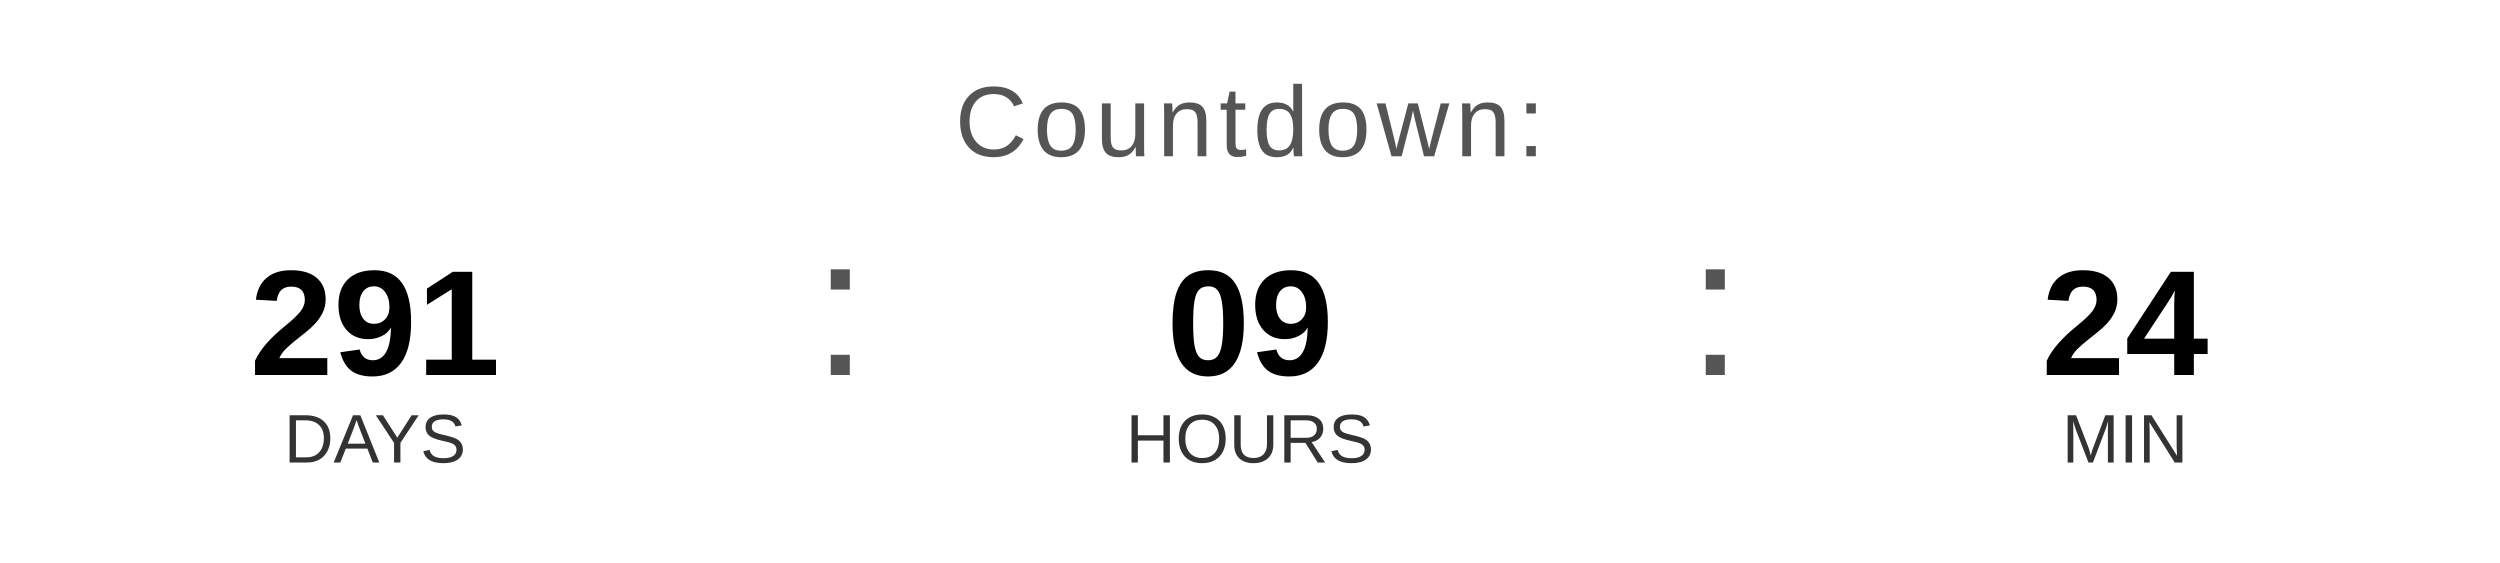
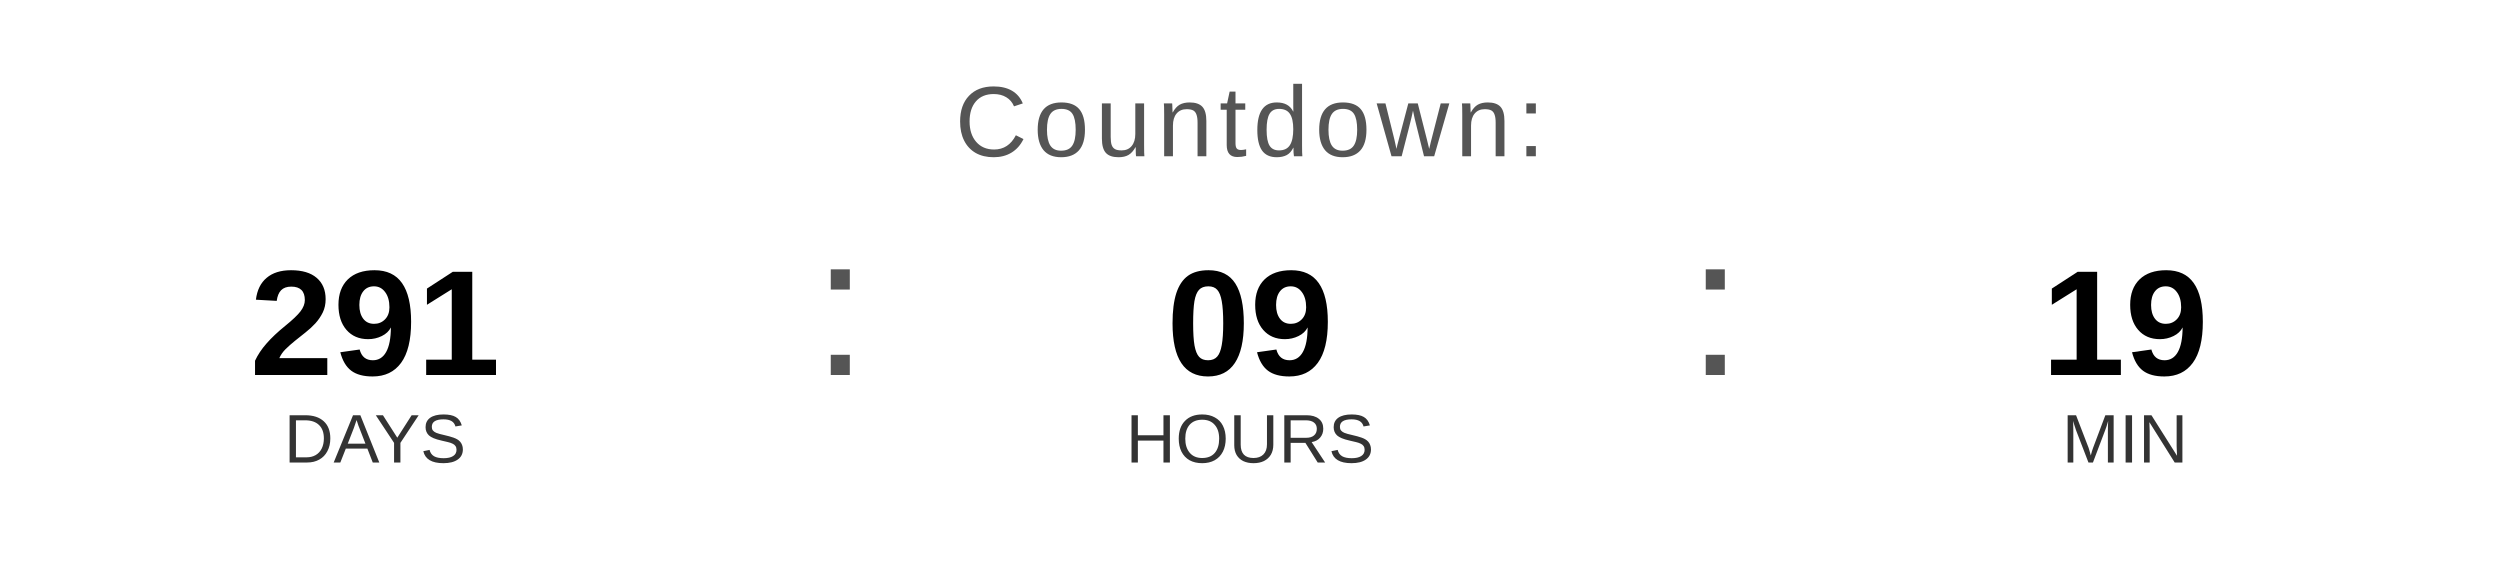
<svg xmlns="http://www.w3.org/2000/svg" width="400" height="90" viewBox="0 0 400 90">
  <text x="200" y="25" font-family="Arial, Helvetica, sans-serif" font-size="16" fill="#555555" text-anchor="middle" letter-spacing="1">
    Countdown:
  </text>
  <text x="60" y="60" font-family="Arial, Helvetica, sans-serif" font-size="24" font-weight="bold" fill="#000000" text-anchor="middle">291</text>
  <text x="60" y="74" font-family="Arial, Helvetica, sans-serif" font-size="11" fill="#333333" text-anchor="middle">DAYS</text>
  <text x="130" y="60" font-family="Arial, sans-serif" font-size="32" fill="#555555">:</text>
  <text x="200" y="60" font-family="Arial, Helvetica, sans-serif" font-size="24" font-weight="bold" fill="#000000" text-anchor="middle">09</text>
  <text x="200" y="74" font-family="Arial, Helvetica, sans-serif" font-size="11" fill="#333333" text-anchor="middle">HOURS</text>
  <text x="270" y="60" font-family="Arial, sans-serif" font-size="32" fill="#555555">:</text>
-   <text x="340" y="60" font-family="Arial, Helvetica, sans-serif" font-size="24" font-weight="bold" fill="#000000" text-anchor="middle">24</text>
+   <text x="340" y="60" font-family="Arial, Helvetica, sans-serif" font-size="24" font-weight="bold" fill="#000000" text-anchor="middle">19</text>
  <text x="340" y="74" font-family="Arial, Helvetica, sans-serif" font-size="11" fill="#333333" text-anchor="middle">MIN</text>
</svg>
